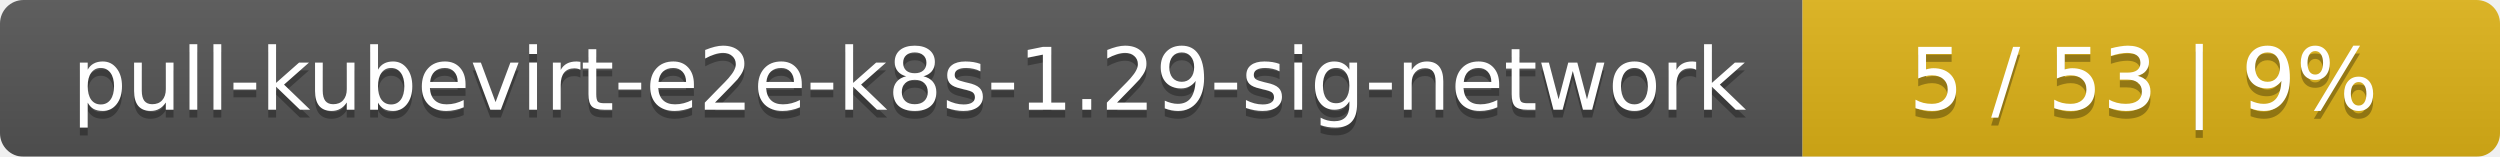
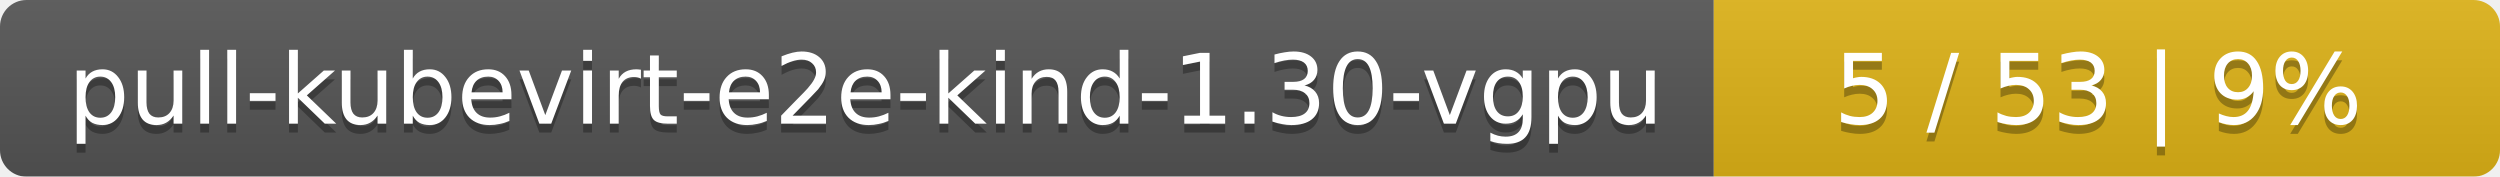
- <svg xmlns="http://www.w3.org/2000/svg" width="319" height="20">
+ <svg xmlns="http://www.w3.org/2000/svg" width="283" height="20">
  <linearGradient id="smooth" x2="0" y2="100%">
    <stop offset="0" stop-color="#bbb" stop-opacity=".1" />
    <stop offset="1" stop-opacity=".1" />
  </linearGradient>
  <mask id="round">
-     <rect width="319" height="20" rx="3" fill="#fff" />
+     <rect width="283" height="20" rx="3" fill="#fff" />
  </mask>
  <g mask="url(#round)">
-     <rect width="230" height="20" fill="#555" />
-     <rect x="230" width="89" height="20" fill="#dfb317" />
-     <rect width="319" height="20" fill="url(#smooth)" />
+     <rect width="194" height="20" fill="#555" />
+     <rect x="194" width="89" height="20" fill="#dfb317" />
+     <rect width="283" height="20" fill="url(#smooth)" />
  </g>
  <g fill="#fff" text-anchor="middle" font-family="DejaVu Sans,Verdana,Geneva,sans-serif" font-size="11">
-     <text x="116" y="15" fill="#010101" fill-opacity=".3">pull-kubevirt-e2e-k8s-1.29-sig-network</text>
-     <text x="116" y="14">pull-kubevirt-e2e-k8s-1.29-sig-network</text>
-     <text x="273.5" y="15" fill="#010101" fill-opacity=".3">5 / 53    |    9%</text>
-     <text x="273.5" y="14">5 / 53    |    9%</text>
+     <text x="98" y="15" fill="#010101" fill-opacity=".3">pull-kubevirt-e2e-kind-1.30-vgpu</text>
+     <text x="98" y="14">pull-kubevirt-e2e-kind-1.30-vgpu</text>
+     <text x="237.5" y="15" fill="#010101" fill-opacity=".3">5 / 53    |    9%</text>
+     <text x="237.5" y="14">5 / 53    |    9%</text>
  </g>
</svg>
